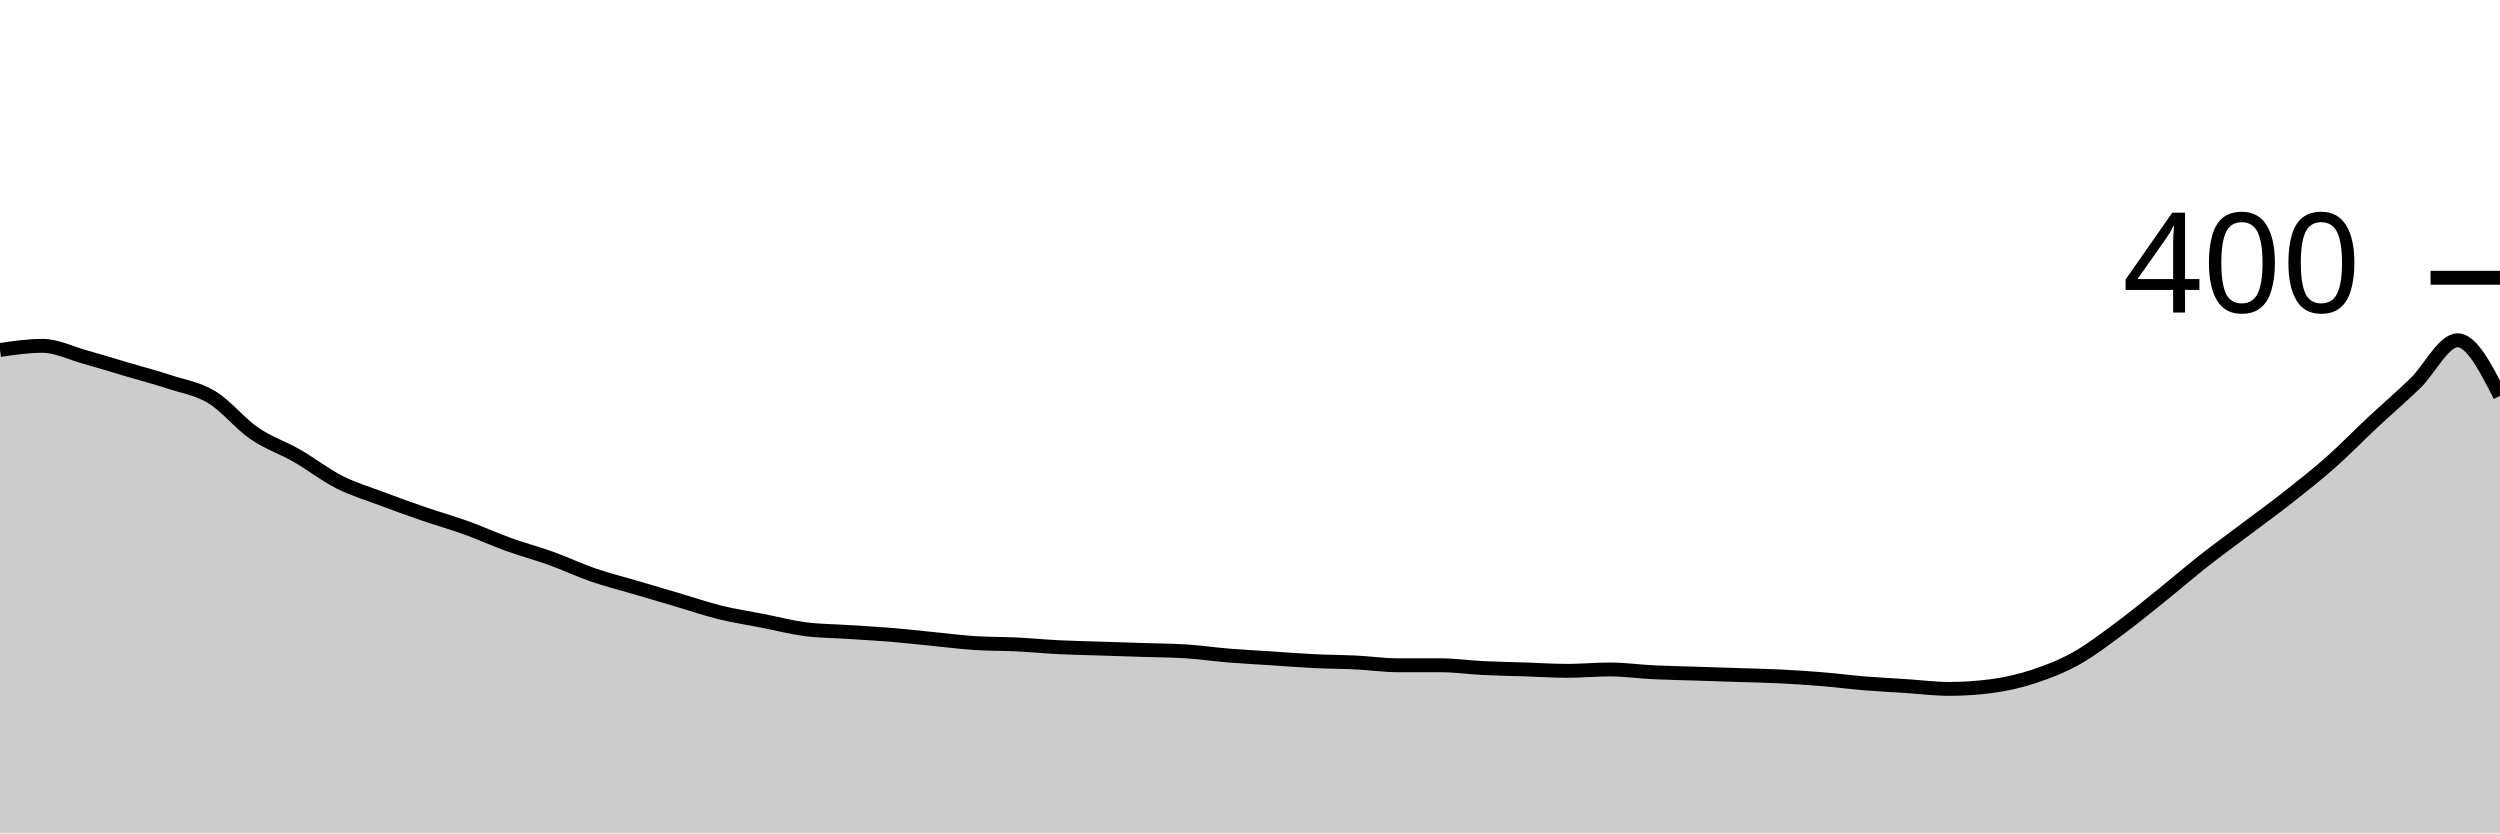
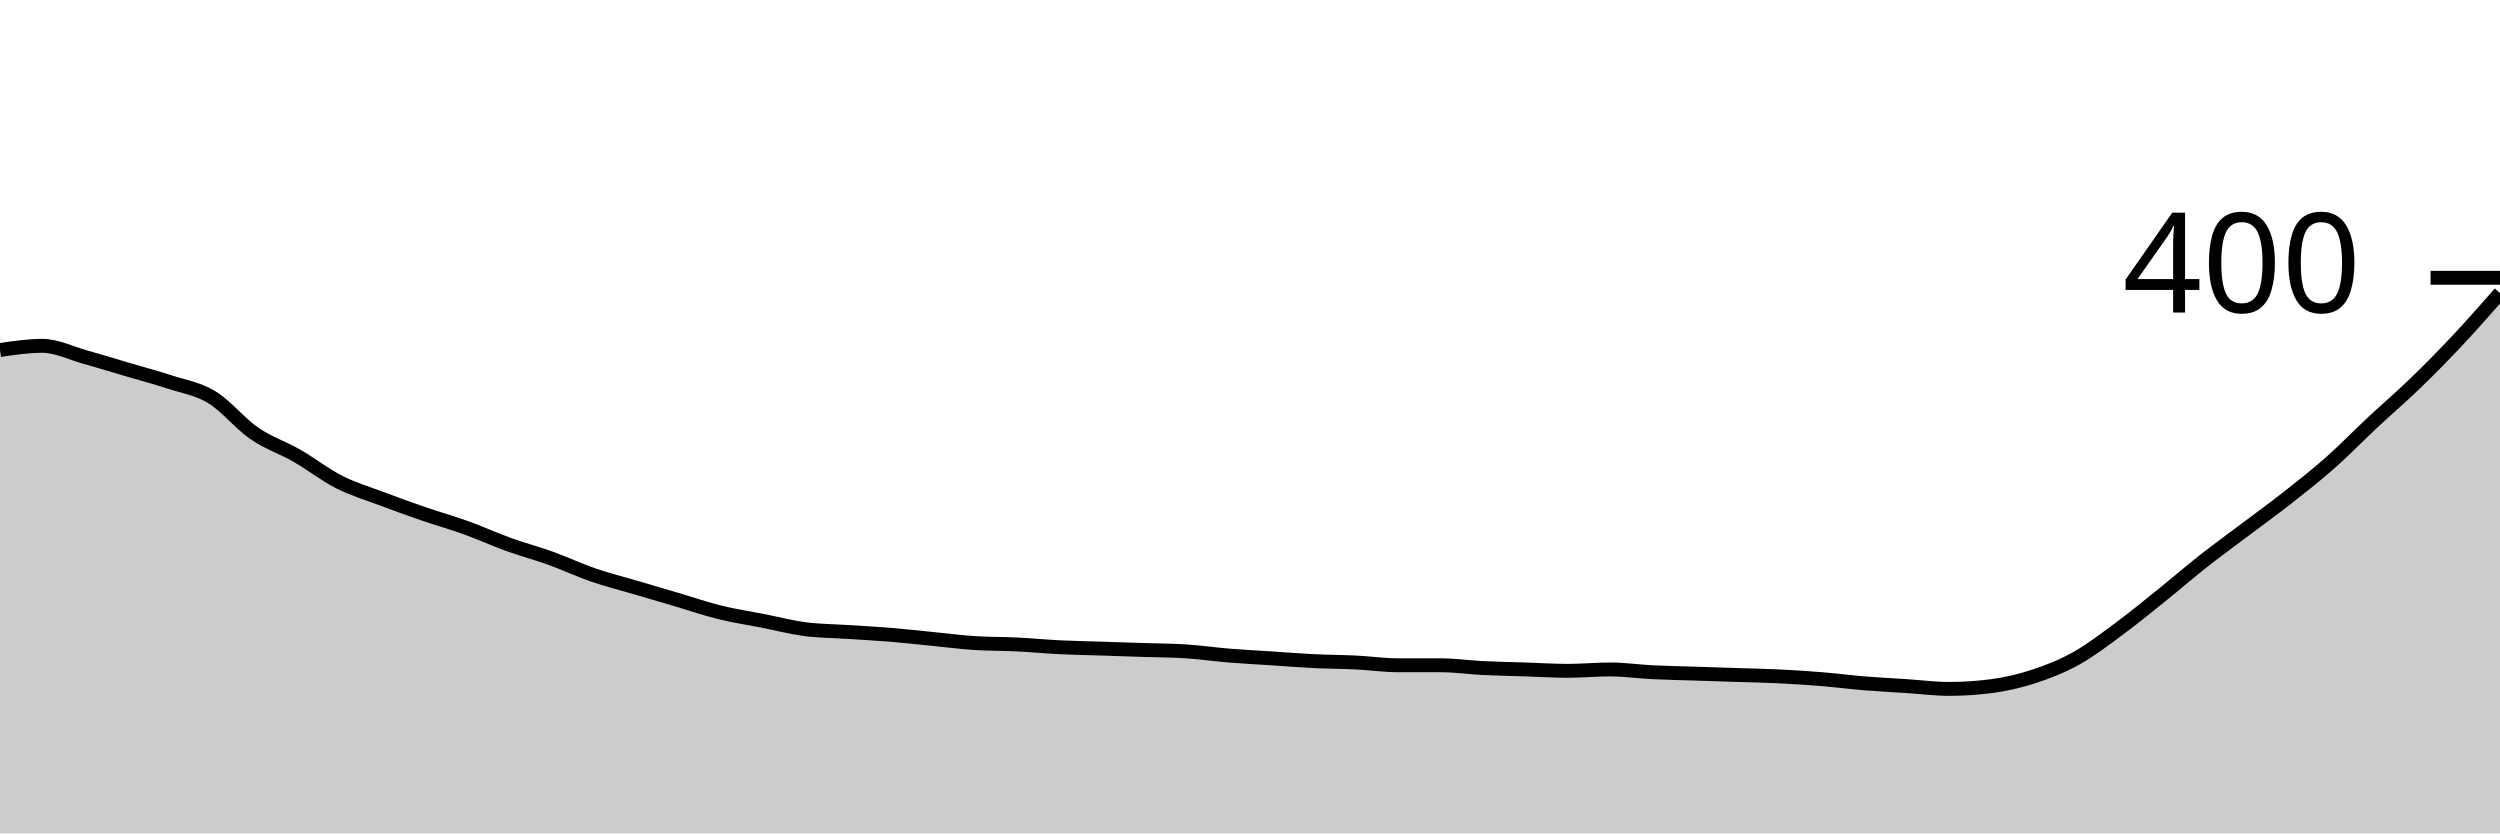
<svg xmlns="http://www.w3.org/2000/svg" viewBox="0 0 180 60">
  <g transform="translate(0,20)">
-     <path class="area" fill="rgba(0, 0, 0, 0.2)" d="M0,5.2C1.017,5.05,2.034,4.9,3.051,4.9C4.068,4.9,5.085,5.417,6.102,5.7C7.119,5.983,8.136,6.3,9.153,6.6C10.169,6.9,11.186,7.167,12.203,7.5C13.22,7.833,14.237,7.983,15.254,8.6C16.271,9.217,17.288,10.5,18.305,11.2C19.322,11.9,20.339,12.217,21.356,12.8C22.373,13.383,23.39,14.183,24.407,14.7C25.424,15.217,26.441,15.517,27.458,15.9C28.475,16.283,29.492,16.65,30.508,17C31.525,17.35,32.542,17.633,33.559,18C34.576,18.367,35.593,18.833,36.61,19.2C37.627,19.567,38.644,19.833,39.661,20.2C40.678,20.567,41.695,21.05,42.712,21.4C43.729,21.75,44.746,22,45.763,22.3C46.78,22.6,47.797,22.9,48.814,23.2C49.831,23.5,50.847,23.85,51.864,24.1C52.881,24.35,53.898,24.5,54.915,24.7C55.932,24.9,56.949,25.167,57.966,25.3C58.983,25.433,60,25.433,61.017,25.5C62.034,25.567,63.051,25.617,64.068,25.7C65.085,25.783,66.102,25.9,67.119,26C68.136,26.1,69.153,26.233,70.169,26.3C71.186,26.367,72.203,26.35,73.22,26.4C74.237,26.45,75.254,26.55,76.271,26.6C77.288,26.65,78.305,26.667,79.322,26.7C80.339,26.733,81.356,26.767,82.373,26.8C83.39,26.833,84.407,26.833,85.424,26.9C86.441,26.967,87.458,27.117,88.475,27.2C89.492,27.283,90.508,27.333,91.525,27.4C92.542,27.467,93.559,27.55,94.576,27.6C95.593,27.65,96.61,27.65,97.627,27.7C98.644,27.75,99.661,27.9,100.678,27.9C101.695,27.9,102.712,27.9,103.729,27.9C104.746,27.9,105.763,28.05,106.78,28.1C107.797,28.15,108.814,28.167,109.831,28.2C110.847,28.233,111.864,28.3,112.881,28.3C113.898,28.3,114.915,28.2,115.932,28.2C116.949,28.2,117.966,28.35,118.983,28.4C120,28.45,121.017,28.467,122.034,28.5C123.051,28.533,124.068,28.567,125.085,28.6C126.102,28.633,127.119,28.65,128.136,28.7C129.153,28.75,130.169,28.817,131.186,28.9C132.203,28.983,133.22,29.117,134.237,29.2C135.254,29.283,136.271,29.333,137.288,29.4C138.305,29.467,139.322,29.6,140.339,29.6C141.356,29.6,142.373,29.533,143.39,29.4C144.407,29.267,145.424,29.033,146.441,28.7C147.458,28.367,148.475,27.967,149.492,27.4C150.508,26.833,151.525,26.05,152.542,25.3C153.559,24.55,154.576,23.717,155.593,22.9C156.61,22.083,157.627,21.2,158.644,20.4C159.661,19.6,160.678,18.867,161.695,18.1C162.712,17.333,163.729,16.6,164.746,15.8C165.763,15,166.78,14.2,167.797,13.3C168.814,12.4,169.831,11.35,170.847,10.4C171.864,9.45,172.881,8.583,173.898,7.6C174.915,6.617,175.932,4.5,176.949,4.5C177.966,4.5,178.983,6.5,180,8.5L180,40C178.983,40,177.966,40,176.949,40C175.932,40,174.915,40,173.898,40C172.881,40,171.864,40,170.847,40C169.831,40,168.814,40,167.797,40C166.78,40,165.763,40,164.746,40C163.729,40,162.712,40,161.695,40C160.678,40,159.661,40,158.644,40C157.627,40,156.61,40,155.593,40C154.576,40,153.559,40,152.542,40C151.525,40,150.508,40,149.492,40C148.475,40,147.458,40,146.441,40C145.424,40,144.407,40,143.39,40C142.373,40,141.356,40,140.339,40C139.322,40,138.305,40,137.288,40C136.271,40,135.254,40,134.237,40C133.22,40,132.203,40,131.186,40C130.169,40,129.153,40,128.136,40C127.119,40,126.102,40,125.085,40C124.068,40,123.051,40,122.034,40C121.017,40,120,40,118.983,40C117.966,40,116.949,40,115.932,40C114.915,40,113.898,40,112.881,40C111.864,40,110.847,40,109.831,40C108.814,40,107.797,40,106.78,40C105.763,40,104.746,40,103.729,40C102.712,40,101.695,40,100.678,40C99.661,40,98.644,40,97.627,40C96.61,40,95.593,40,94.576,40C93.559,40,92.542,40,91.525,40C90.508,40,89.492,40,88.475,40C87.458,40,86.441,40,85.424,40C84.407,40,83.39,40,82.373,40C81.356,40,80.339,40,79.322,40C78.305,40,77.288,40,76.271,40C75.254,40,74.237,40,73.22,40C72.203,40,71.186,40,70.169,40C69.153,40,68.136,40,67.119,40C66.102,40,65.085,40,64.068,40C63.051,40,62.034,40,61.017,40C60,40,58.983,40,57.966,40C56.949,40,55.932,40,54.915,40C53.898,40,52.881,40,51.864,40C50.847,40,49.831,40,48.814,40C47.797,40,46.78,40,45.763,40C44.746,40,43.729,40,42.712,40C41.695,40,40.678,40,39.661,40C38.644,40,37.627,40,36.61,40C35.593,40,34.576,40,33.559,40C32.542,40,31.525,40,30.508,40C29.492,40,28.475,40,27.458,40C26.441,40,25.424,40,24.407,40C23.39,40,22.373,40,21.356,40C20.339,40,19.322,40,18.305,40C17.288,40,16.271,40,15.254,40C14.237,40,13.22,40,12.203,40C11.186,40,10.169,40,9.153,40C8.136,40,7.119,40,6.102,40C5.085,40,4.068,40,3.051,40C2.034,40,1.017,40,0,40Z" />
-     <path class="line" stroke="black" fill="none" d="M0,5.2C1.017,5.05,2.034,4.9,3.051,4.9C4.068,4.9,5.085,5.417,6.102,5.7C7.119,5.983,8.136,6.3,9.153,6.6C10.169,6.9,11.186,7.167,12.203,7.5C13.22,7.833,14.237,7.983,15.254,8.6C16.271,9.217,17.288,10.5,18.305,11.2C19.322,11.9,20.339,12.217,21.356,12.8C22.373,13.383,23.39,14.183,24.407,14.7C25.424,15.217,26.441,15.517,27.458,15.9C28.475,16.283,29.492,16.65,30.508,17C31.525,17.35,32.542,17.633,33.559,18C34.576,18.367,35.593,18.833,36.61,19.2C37.627,19.567,38.644,19.833,39.661,20.2C40.678,20.567,41.695,21.05,42.712,21.4C43.729,21.75,44.746,22,45.763,22.3C46.78,22.6,47.797,22.9,48.814,23.2C49.831,23.5,50.847,23.85,51.864,24.1C52.881,24.35,53.898,24.5,54.915,24.7C55.932,24.9,56.949,25.167,57.966,25.3C58.983,25.433,60,25.433,61.017,25.5C62.034,25.567,63.051,25.617,64.068,25.7C65.085,25.783,66.102,25.9,67.119,26C68.136,26.1,69.153,26.233,70.169,26.3C71.186,26.367,72.203,26.35,73.22,26.4C74.237,26.45,75.254,26.55,76.271,26.6C77.288,26.65,78.305,26.667,79.322,26.7C80.339,26.733,81.356,26.767,82.373,26.8C83.39,26.833,84.407,26.833,85.424,26.9C86.441,26.967,87.458,27.117,88.475,27.2C89.492,27.283,90.508,27.333,91.525,27.4C92.542,27.467,93.559,27.55,94.576,27.6C95.593,27.65,96.61,27.65,97.627,27.7C98.644,27.75,99.661,27.9,100.678,27.9C101.695,27.9,102.712,27.9,103.729,27.9C104.746,27.9,105.763,28.05,106.78,28.1C107.797,28.15,108.814,28.167,109.831,28.2C110.847,28.233,111.864,28.3,112.881,28.3C113.898,28.3,114.915,28.2,115.932,28.2C116.949,28.2,117.966,28.35,118.983,28.4C120,28.45,121.017,28.467,122.034,28.5C123.051,28.533,124.068,28.567,125.085,28.6C126.102,28.633,127.119,28.65,128.136,28.7C129.153,28.75,130.169,28.817,131.186,28.9C132.203,28.983,133.22,29.117,134.237,29.2C135.254,29.283,136.271,29.333,137.288,29.4C138.305,29.467,139.322,29.6,140.339,29.6C141.356,29.6,142.373,29.533,143.39,29.4C144.407,29.267,145.424,29.033,146.441,28.7C147.458,28.367,148.475,27.967,149.492,27.4C150.508,26.833,151.525,26.05,152.542,25.3C153.559,24.55,154.576,23.717,155.593,22.9C156.61,22.083,157.627,21.2,158.644,20.4C159.661,19.6,160.678,18.867,161.695,18.1C162.712,17.333,163.729,16.6,164.746,15.8C165.763,15,166.78,14.2,167.797,13.3C168.814,12.4,169.831,11.35,170.847,10.4C171.864,9.45,172.881,8.583,173.898,7.6C174.915,6.617,175.932,4.5,176.949,4.5C177.966,4.5,178.983,6.5,180,8.5" />
+     <path class="area" fill="rgba(0, 0, 0, 0.2)" d="M0,5.2C1.017,5.05,2.034,4.9,3.051,4.9C4.068,4.9,5.085,5.417,6.102,5.7C7.119,5.983,8.136,6.3,9.153,6.6C10.169,6.9,11.186,7.167,12.203,7.5C13.22,7.833,14.237,7.983,15.254,8.6C16.271,9.217,17.288,10.5,18.305,11.2C19.322,11.9,20.339,12.217,21.356,12.8C22.373,13.383,23.39,14.183,24.407,14.7C25.424,15.217,26.441,15.517,27.458,15.9C28.475,16.283,29.492,16.65,30.508,17C31.525,17.35,32.542,17.633,33.559,18C34.576,18.367,35.593,18.833,36.61,19.2C37.627,19.567,38.644,19.833,39.661,20.2C40.678,20.567,41.695,21.05,42.712,21.4C43.729,21.75,44.746,22,45.763,22.3C46.78,22.6,47.797,22.9,48.814,23.2C49.831,23.5,50.847,23.85,51.864,24.1C52.881,24.35,53.898,24.5,54.915,24.7C55.932,24.9,56.949,25.167,57.966,25.3C58.983,25.433,60,25.433,61.017,25.5C62.034,25.567,63.051,25.617,64.068,25.7C65.085,25.783,66.102,25.9,67.119,26C68.136,26.1,69.153,26.233,70.169,26.3C71.186,26.367,72.203,26.35,73.22,26.4C74.237,26.45,75.254,26.55,76.271,26.6C77.288,26.65,78.305,26.667,79.322,26.7C80.339,26.733,81.356,26.767,82.373,26.8C83.39,26.833,84.407,26.833,85.424,26.9C86.441,26.967,87.458,27.117,88.475,27.2C89.492,27.283,90.508,27.333,91.525,27.4C92.542,27.467,93.559,27.55,94.576,27.6C95.593,27.65,96.61,27.65,97.627,27.7C98.644,27.75,99.661,27.9,100.678,27.9C101.695,27.9,102.712,27.9,103.729,27.9C104.746,27.9,105.763,28.05,106.78,28.1C107.797,28.15,108.814,28.167,109.831,28.2C110.847,28.233,111.864,28.3,112.881,28.3C113.898,28.3,114.915,28.2,115.932,28.2C116.949,28.2,117.966,28.35,118.983,28.4C120,28.45,121.017,28.467,122.034,28.5C123.051,28.533,124.068,28.567,125.085,28.6C126.102,28.633,127.119,28.65,128.136,28.7C129.153,28.75,130.169,28.817,131.186,28.9C132.203,28.983,133.22,29.117,134.237,29.2C135.254,29.283,136.271,29.333,137.288,29.4C138.305,29.467,139.322,29.6,140.339,29.6C141.356,29.6,142.373,29.533,143.39,29.4C144.407,29.267,145.424,29.033,146.441,28.7C147.458,28.367,148.475,27.967,149.492,27.4C150.508,26.833,151.525,26.05,152.542,25.3C153.559,24.55,154.576,23.717,155.593,22.9C156.61,22.083,157.627,21.2,158.644,20.4C159.661,19.6,160.678,18.867,161.695,18.1C162.712,17.333,163.729,16.6,164.746,15.8C165.763,15,166.78,14.2,167.797,13.3C168.814,12.4,169.831,11.35,170.847,10.4C171.864,9.45,172.881,8.583,173.898,7.6C174.915,6.617,175.932,5.583,176.949,4.5C177.966,3.417,178.983,2.258,180,1.1L180,40C178.983,40,177.966,40,176.949,40C175.932,40,174.915,40,173.898,40C172.881,40,171.864,40,170.847,40C169.831,40,168.814,40,167.797,40C166.78,40,165.763,40,164.746,40C163.729,40,162.712,40,161.695,40C160.678,40,159.661,40,158.644,40C157.627,40,156.61,40,155.593,40C154.576,40,153.559,40,152.542,40C151.525,40,150.508,40,149.492,40C148.475,40,147.458,40,146.441,40C145.424,40,144.407,40,143.39,40C142.373,40,141.356,40,140.339,40C139.322,40,138.305,40,137.288,40C136.271,40,135.254,40,134.237,40C133.22,40,132.203,40,131.186,40C130.169,40,129.153,40,128.136,40C127.119,40,126.102,40,125.085,40C124.068,40,123.051,40,122.034,40C121.017,40,120,40,118.983,40C117.966,40,116.949,40,115.932,40C114.915,40,113.898,40,112.881,40C111.864,40,110.847,40,109.831,40C108.814,40,107.797,40,106.78,40C105.763,40,104.746,40,103.729,40C102.712,40,101.695,40,100.678,40C99.661,40,98.644,40,97.627,40C96.61,40,95.593,40,94.576,40C93.559,40,92.542,40,91.525,40C90.508,40,89.492,40,88.475,40C87.458,40,86.441,40,85.424,40C84.407,40,83.39,40,82.373,40C81.356,40,80.339,40,79.322,40C78.305,40,77.288,40,76.271,40C75.254,40,74.237,40,73.22,40C72.203,40,71.186,40,70.169,40C69.153,40,68.136,40,67.119,40C66.102,40,65.085,40,64.068,40C63.051,40,62.034,40,61.017,40C60,40,58.983,40,57.966,40C56.949,40,55.932,40,54.915,40C53.898,40,52.881,40,51.864,40C50.847,40,49.831,40,48.814,40C47.797,40,46.78,40,45.763,40C44.746,40,43.729,40,42.712,40C41.695,40,40.678,40,39.661,40C38.644,40,37.627,40,36.61,40C35.593,40,34.576,40,33.559,40C32.542,40,31.525,40,30.508,40C29.492,40,28.475,40,27.458,40C26.441,40,25.424,40,24.407,40C23.39,40,22.373,40,21.356,40C20.339,40,19.322,40,18.305,40C17.288,40,16.271,40,15.254,40C14.237,40,13.22,40,12.203,40C11.186,40,10.169,40,9.153,40C8.136,40,7.119,40,6.102,40C5.085,40,4.068,40,3.051,40C2.034,40,1.017,40,0,40Z" />
+     <path class="line" stroke="black" fill="none" d="M0,5.2C1.017,5.05,2.034,4.9,3.051,4.9C4.068,4.9,5.085,5.417,6.102,5.7C7.119,5.983,8.136,6.3,9.153,6.6C10.169,6.9,11.186,7.167,12.203,7.5C13.22,7.833,14.237,7.983,15.254,8.6C16.271,9.217,17.288,10.5,18.305,11.2C19.322,11.9,20.339,12.217,21.356,12.8C22.373,13.383,23.39,14.183,24.407,14.7C25.424,15.217,26.441,15.517,27.458,15.9C28.475,16.283,29.492,16.65,30.508,17C31.525,17.35,32.542,17.633,33.559,18C34.576,18.367,35.593,18.833,36.61,19.2C37.627,19.567,38.644,19.833,39.661,20.2C40.678,20.567,41.695,21.05,42.712,21.4C43.729,21.75,44.746,22,45.763,22.3C46.78,22.6,47.797,22.9,48.814,23.2C49.831,23.5,50.847,23.85,51.864,24.1C52.881,24.35,53.898,24.5,54.915,24.7C55.932,24.9,56.949,25.167,57.966,25.3C58.983,25.433,60,25.433,61.017,25.5C62.034,25.567,63.051,25.617,64.068,25.7C65.085,25.783,66.102,25.9,67.119,26C68.136,26.1,69.153,26.233,70.169,26.3C71.186,26.367,72.203,26.35,73.22,26.4C74.237,26.45,75.254,26.55,76.271,26.6C77.288,26.65,78.305,26.667,79.322,26.7C80.339,26.733,81.356,26.767,82.373,26.8C83.39,26.833,84.407,26.833,85.424,26.9C86.441,26.967,87.458,27.117,88.475,27.2C89.492,27.283,90.508,27.333,91.525,27.4C92.542,27.467,93.559,27.55,94.576,27.6C95.593,27.65,96.61,27.65,97.627,27.7C98.644,27.75,99.661,27.9,100.678,27.9C101.695,27.9,102.712,27.9,103.729,27.9C104.746,27.9,105.763,28.05,106.78,28.1C107.797,28.15,108.814,28.167,109.831,28.2C110.847,28.233,111.864,28.3,112.881,28.3C113.898,28.3,114.915,28.2,115.932,28.2C116.949,28.2,117.966,28.35,118.983,28.4C120,28.45,121.017,28.467,122.034,28.5C123.051,28.533,124.068,28.567,125.085,28.6C126.102,28.633,127.119,28.65,128.136,28.7C129.153,28.75,130.169,28.817,131.186,28.9C132.203,28.983,133.22,29.117,134.237,29.2C135.254,29.283,136.271,29.333,137.288,29.4C138.305,29.467,139.322,29.6,140.339,29.6C141.356,29.6,142.373,29.533,143.39,29.4C144.407,29.267,145.424,29.033,146.441,28.7C147.458,28.367,148.475,27.967,149.492,27.4C150.508,26.833,151.525,26.05,152.542,25.3C153.559,24.55,154.576,23.717,155.593,22.9C156.61,22.083,157.627,21.2,158.644,20.4C159.661,19.6,160.678,18.867,161.695,18.1C162.712,17.333,163.729,16.6,164.746,15.8C165.763,15,166.78,14.2,167.797,13.3C168.814,12.4,169.831,11.35,170.847,10.4C171.864,9.45,172.881,8.583,173.898,7.6C174.915,6.617,175.932,5.583,176.949,4.5C177.966,3.417,178.983,2.258,180,1.1" />
    <path class="axis-ceiling" stroke-width="1" stroke="black" fill="none" d="M175,0L180,0" />
    <text class="axis-ceiling-label" font-family="sans-serif" text-anchor="end" font-size="10px" x="170" y="2.5">400</text>
  </g>
</svg>
